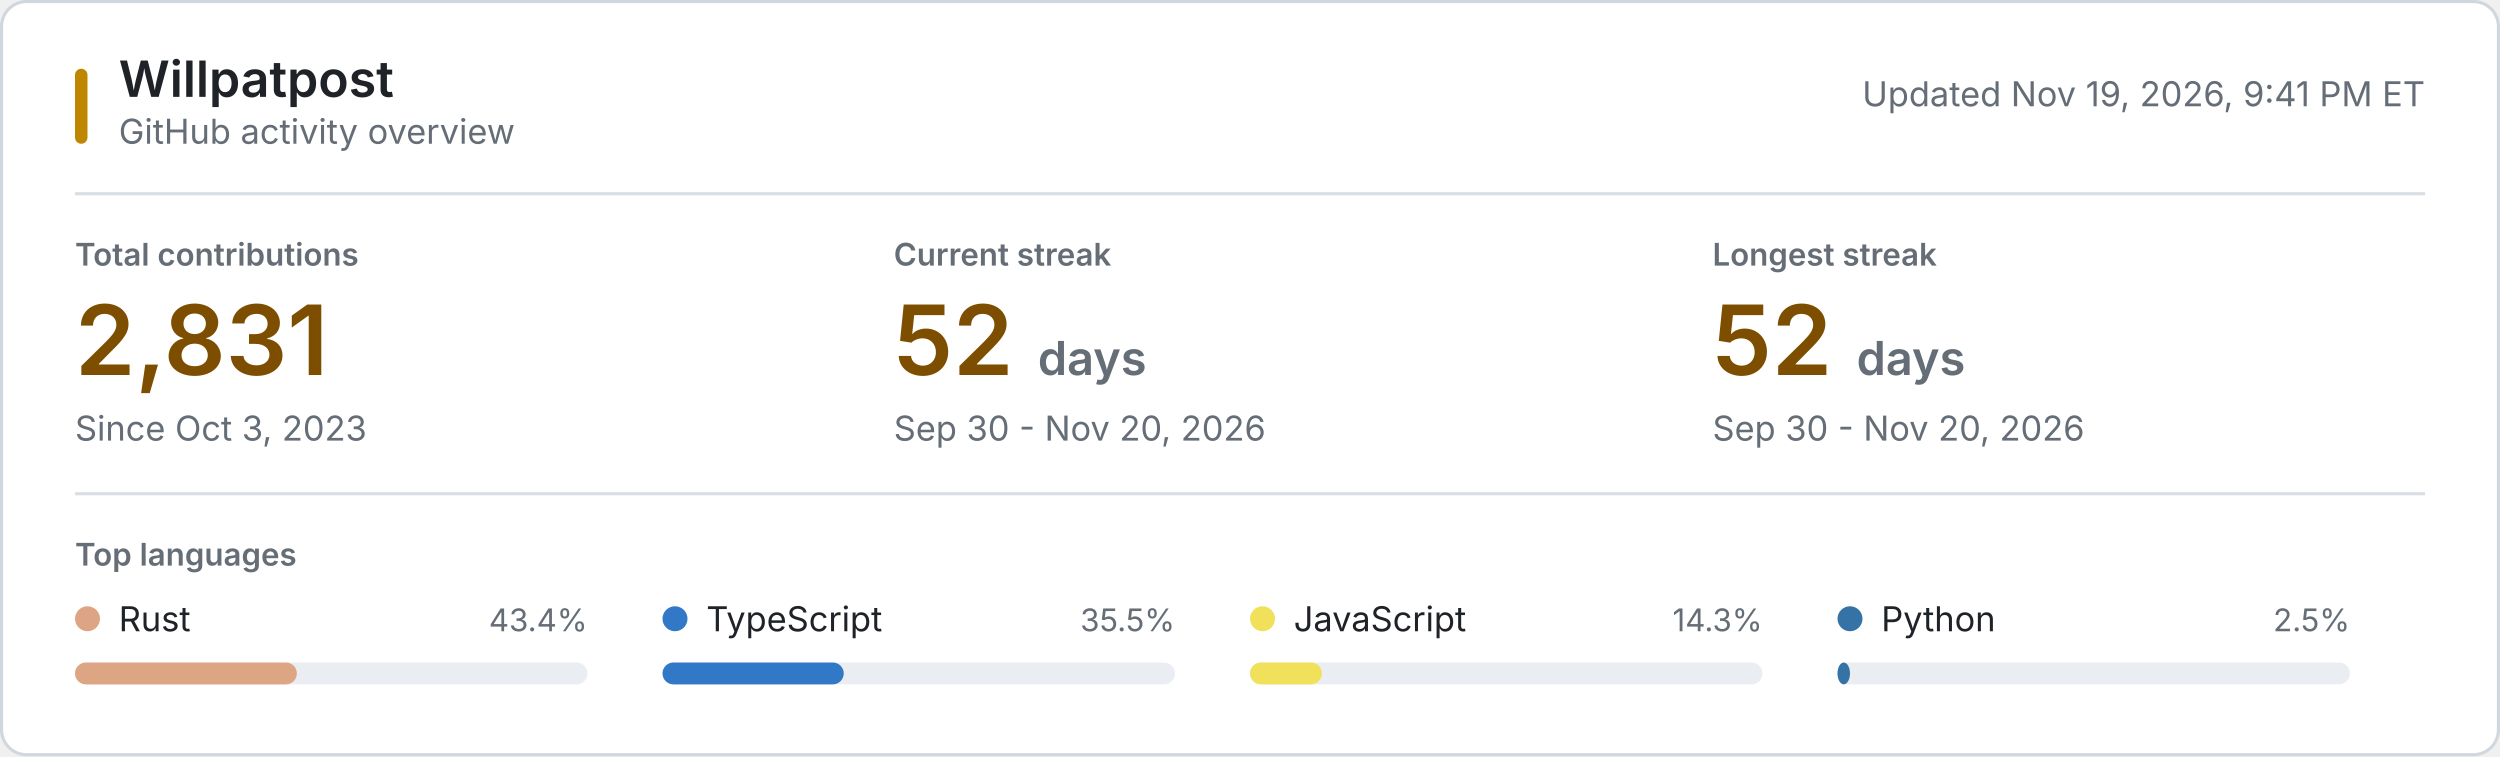
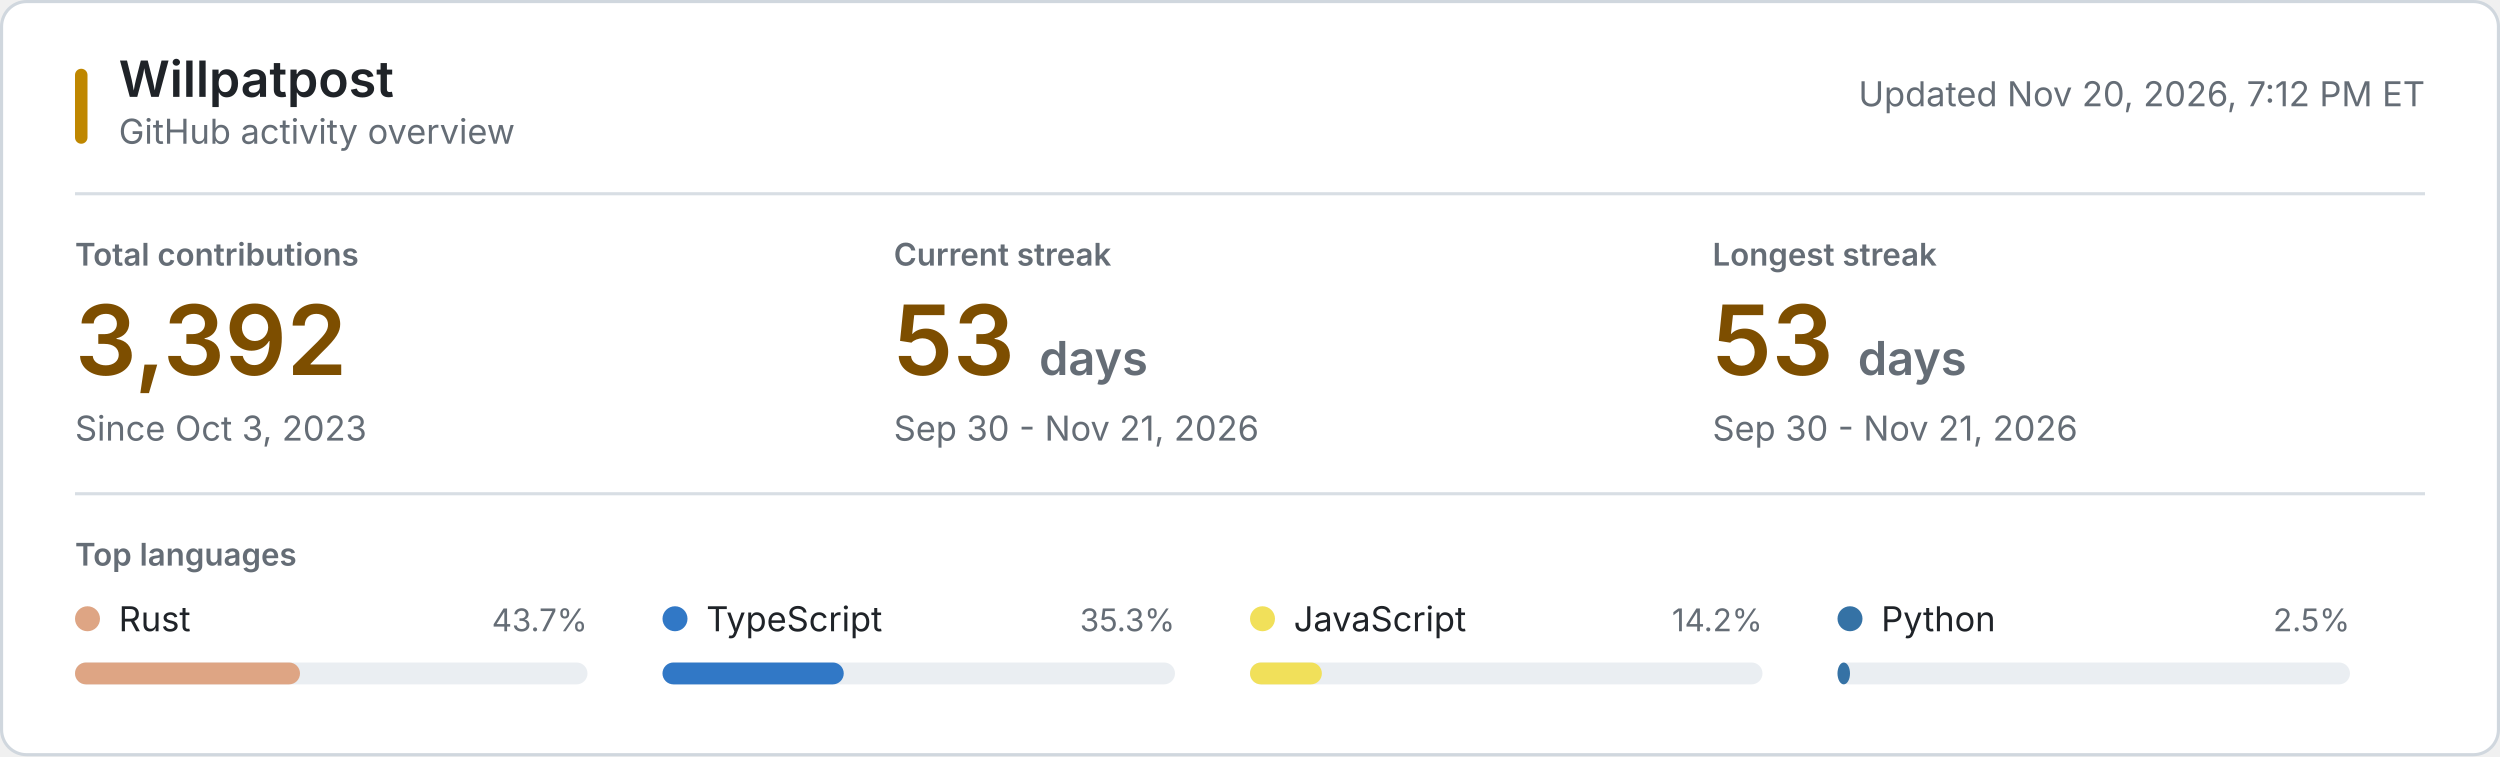
<svg xmlns="http://www.w3.org/2000/svg" style="isolation: isolate" viewBox="0 0 800 242" width="800px" height="242px" role="img" aria-labelledby="title desc">
  <style>
    @keyframes reveal {
      from { opacity: 0.2; }
      to { opacity: 1; }
    }
    .animate { animation: reveal 320ms ease-out both; }
    .background { fill: #ffffff; stroke: #d0d7de; }
    .username { font: 600 16px -apple-system, BlinkMacSystemFont, "Segoe UI", sans-serif; fill: #1f2328; }
    .subtitle, .updated { font: 11px -apple-system, BlinkMacSystemFont, "Segoe UI", sans-serif; fill: #656d76; }
    .section-label, .metric-label { font: 600 10px -apple-system, BlinkMacSystemFont, "Segoe UI", sans-serif; fill: #656d76; }
    .metric-label, .section-label { text-transform: uppercase; }
    .metric-value { font: 600 31px -apple-system, BlinkMacSystemFont, "Segoe UI", sans-serif; fill: #7d4e00; }
    .metric-unit, .metric-note { fill: #656d76; }
    .metric-note { font: 11px -apple-system, BlinkMacSystemFont, "Segoe UI", sans-serif; }
    .language-name { font: 11px -apple-system, BlinkMacSystemFont, "Segoe UI", sans-serif; fill: #1f2328; }
    .language-percent { font: 10px -apple-system, BlinkMacSystemFont, "Segoe UI", sans-serif; fill: #656d76; }
    .language-track { fill: #eaeef2; }
    .empty-state { font: 11px -apple-system, BlinkMacSystemFont, "Segoe UI", sans-serif; fill: #656d76; }
    .rule { stroke: #d8dee4; stroke-width: 1; }
    .accent { fill: #bf8700; }
    @media (prefers-color-scheme: dark) {
      .background { fill: #0d1117; stroke: #30363d; }
      .username, .language-name { fill: #f0f6fc; }
      .subtitle, .updated, .section-label, .metric-label, .metric-unit, .metric-note, .language-percent, .empty-state { fill: #8b949e; }
      .metric-value { fill: #f0c74e; }
      .language-track { fill: #21262d; }
      .rule { stroke: #21262d; }
      .accent { fill: #e3b341; }
    }
    @media (prefers-reduced-motion: reduce) {
      .animate { animation: none; }
    }
  </style>
  <rect class="background" x="0.5" y="0.5" width="799" height="241" rx="8" />
  <rect class="accent" x="24" y="22" width="4" height="24" rx="2" />
  <text class="username" x="38" y="31">Willpatpost</text>
  <text class="subtitle" x="38" y="46">GitHub activity overview</text>
-   <text class="updated" x="776" y="34" text-anchor="end">Updated Nov 19, 2026, 9:41 PM ET</text>
+   <text class="updated" x="776" y="34" text-anchor="end">Updated Nov 20, 2026, 7:12 PM ET</text>
  <line class="rule" x1="24" y1="62" x2="776" y2="62" />
  <g class="animate" style="animation-delay: 20ms">
    <text class="metric-label" x="24" y="85">Total contributions</text>
-     <text class="metric-value" x="24" y="120">2,831</text>
+     <text class="metric-value" x="24" y="120">3,392</text>
    <text class="metric-note" x="24" y="141">Since Oct 3, 2023</text>
  </g>
  <g class="animate" style="animation-delay: 55ms">
    <text class="metric-label" x="286" y="85">Current streak</text>
-     <text class="metric-value" x="286" y="120">52 <tspan class="metric-unit" font-size="15">days</tspan>
+     <text class="metric-value" x="286" y="120">53 <tspan class="metric-unit" font-size="15">days</tspan>
    </text>
-     <text class="metric-note" x="286" y="141">Sep 30 - Nov 20, 2026</text>
+     <text class="metric-note" x="286" y="141">Sep 30 - Nov 21, 2026</text>
  </g>
  <g class="animate" style="animation-delay: 90ms">
    <text class="metric-label" x="548" y="85">Longest streak</text>
-     <text class="metric-value" x="548" y="120">52 <tspan class="metric-unit" font-size="15">days</tspan>
+     <text class="metric-value" x="548" y="120">53 <tspan class="metric-unit" font-size="15">days</tspan>
    </text>
-     <text class="metric-note" x="548" y="141">Sep 30 - Nov 20, 2026</text>
+     <text class="metric-note" x="548" y="141">Sep 30 - Nov 21, 2026</text>
  </g>
  <line class="rule" x1="24" y1="158" x2="776" y2="158" />
  <text class="section-label" x="24" y="181">Top languages</text>
  <g class="animate" style="animation-delay: 120ms">
    <circle cx="28" cy="198" r="4" fill="#dea584" />
    <text class="language-name" x="38" y="202">Rust</text>
-     <text class="language-percent" x="188" y="202" text-anchor="end">43.4%</text>
+     <text class="language-percent" x="188" y="202" text-anchor="end">43.7%</text>
    <rect class="language-track" x="24" y="212" width="164" height="7" rx="3.5" />
-     <rect x="24" y="212" width="71" height="7" rx="3.5" fill="#dea584" />
+     <rect x="24" y="212" width="72" height="7" rx="3.5" fill="#dea584" />
  </g>
  <g class="animate" style="animation-delay: 155ms">
    <circle cx="216" cy="198" r="4" fill="#3178c6" />
    <text class="language-name" x="226" y="202">TypeScript</text>
-     <text class="language-percent" x="376" y="202" text-anchor="end">35.5%</text>
+     <text class="language-percent" x="376" y="202" text-anchor="end">35.3%</text>
    <rect class="language-track" x="212" y="212" width="164" height="7" rx="3.5" />
    <rect x="212" y="212" width="58" height="7" rx="3.5" fill="#3178c6" />
  </g>
  <g class="animate" style="animation-delay: 190ms">
    <circle cx="404" cy="198" r="4" fill="#f1e05a" />
    <text class="language-name" x="414" y="202">JavaScript</text>
-     <text class="language-percent" x="564" y="202" text-anchor="end">14.3%</text>
+     <text class="language-percent" x="564" y="202" text-anchor="end">14.2%</text>
    <rect class="language-track" x="400" y="212" width="164" height="7" rx="3.5" />
    <rect x="400" y="212" width="23" height="7" rx="3.5" fill="#f1e05a" />
  </g>
  <g class="animate" style="animation-delay: 225ms">
    <circle cx="592" cy="198" r="4" fill="#3572A5" />
    <text class="language-name" x="602" y="202">Python</text>
    <text class="language-percent" x="752" y="202" text-anchor="end">2.5%</text>
    <rect class="language-track" x="588" y="212" width="164" height="7" rx="3.5" />
    <rect x="588" y="212" width="4" height="7" rx="3.5" fill="#3572A5" />
  </g>
</svg>
